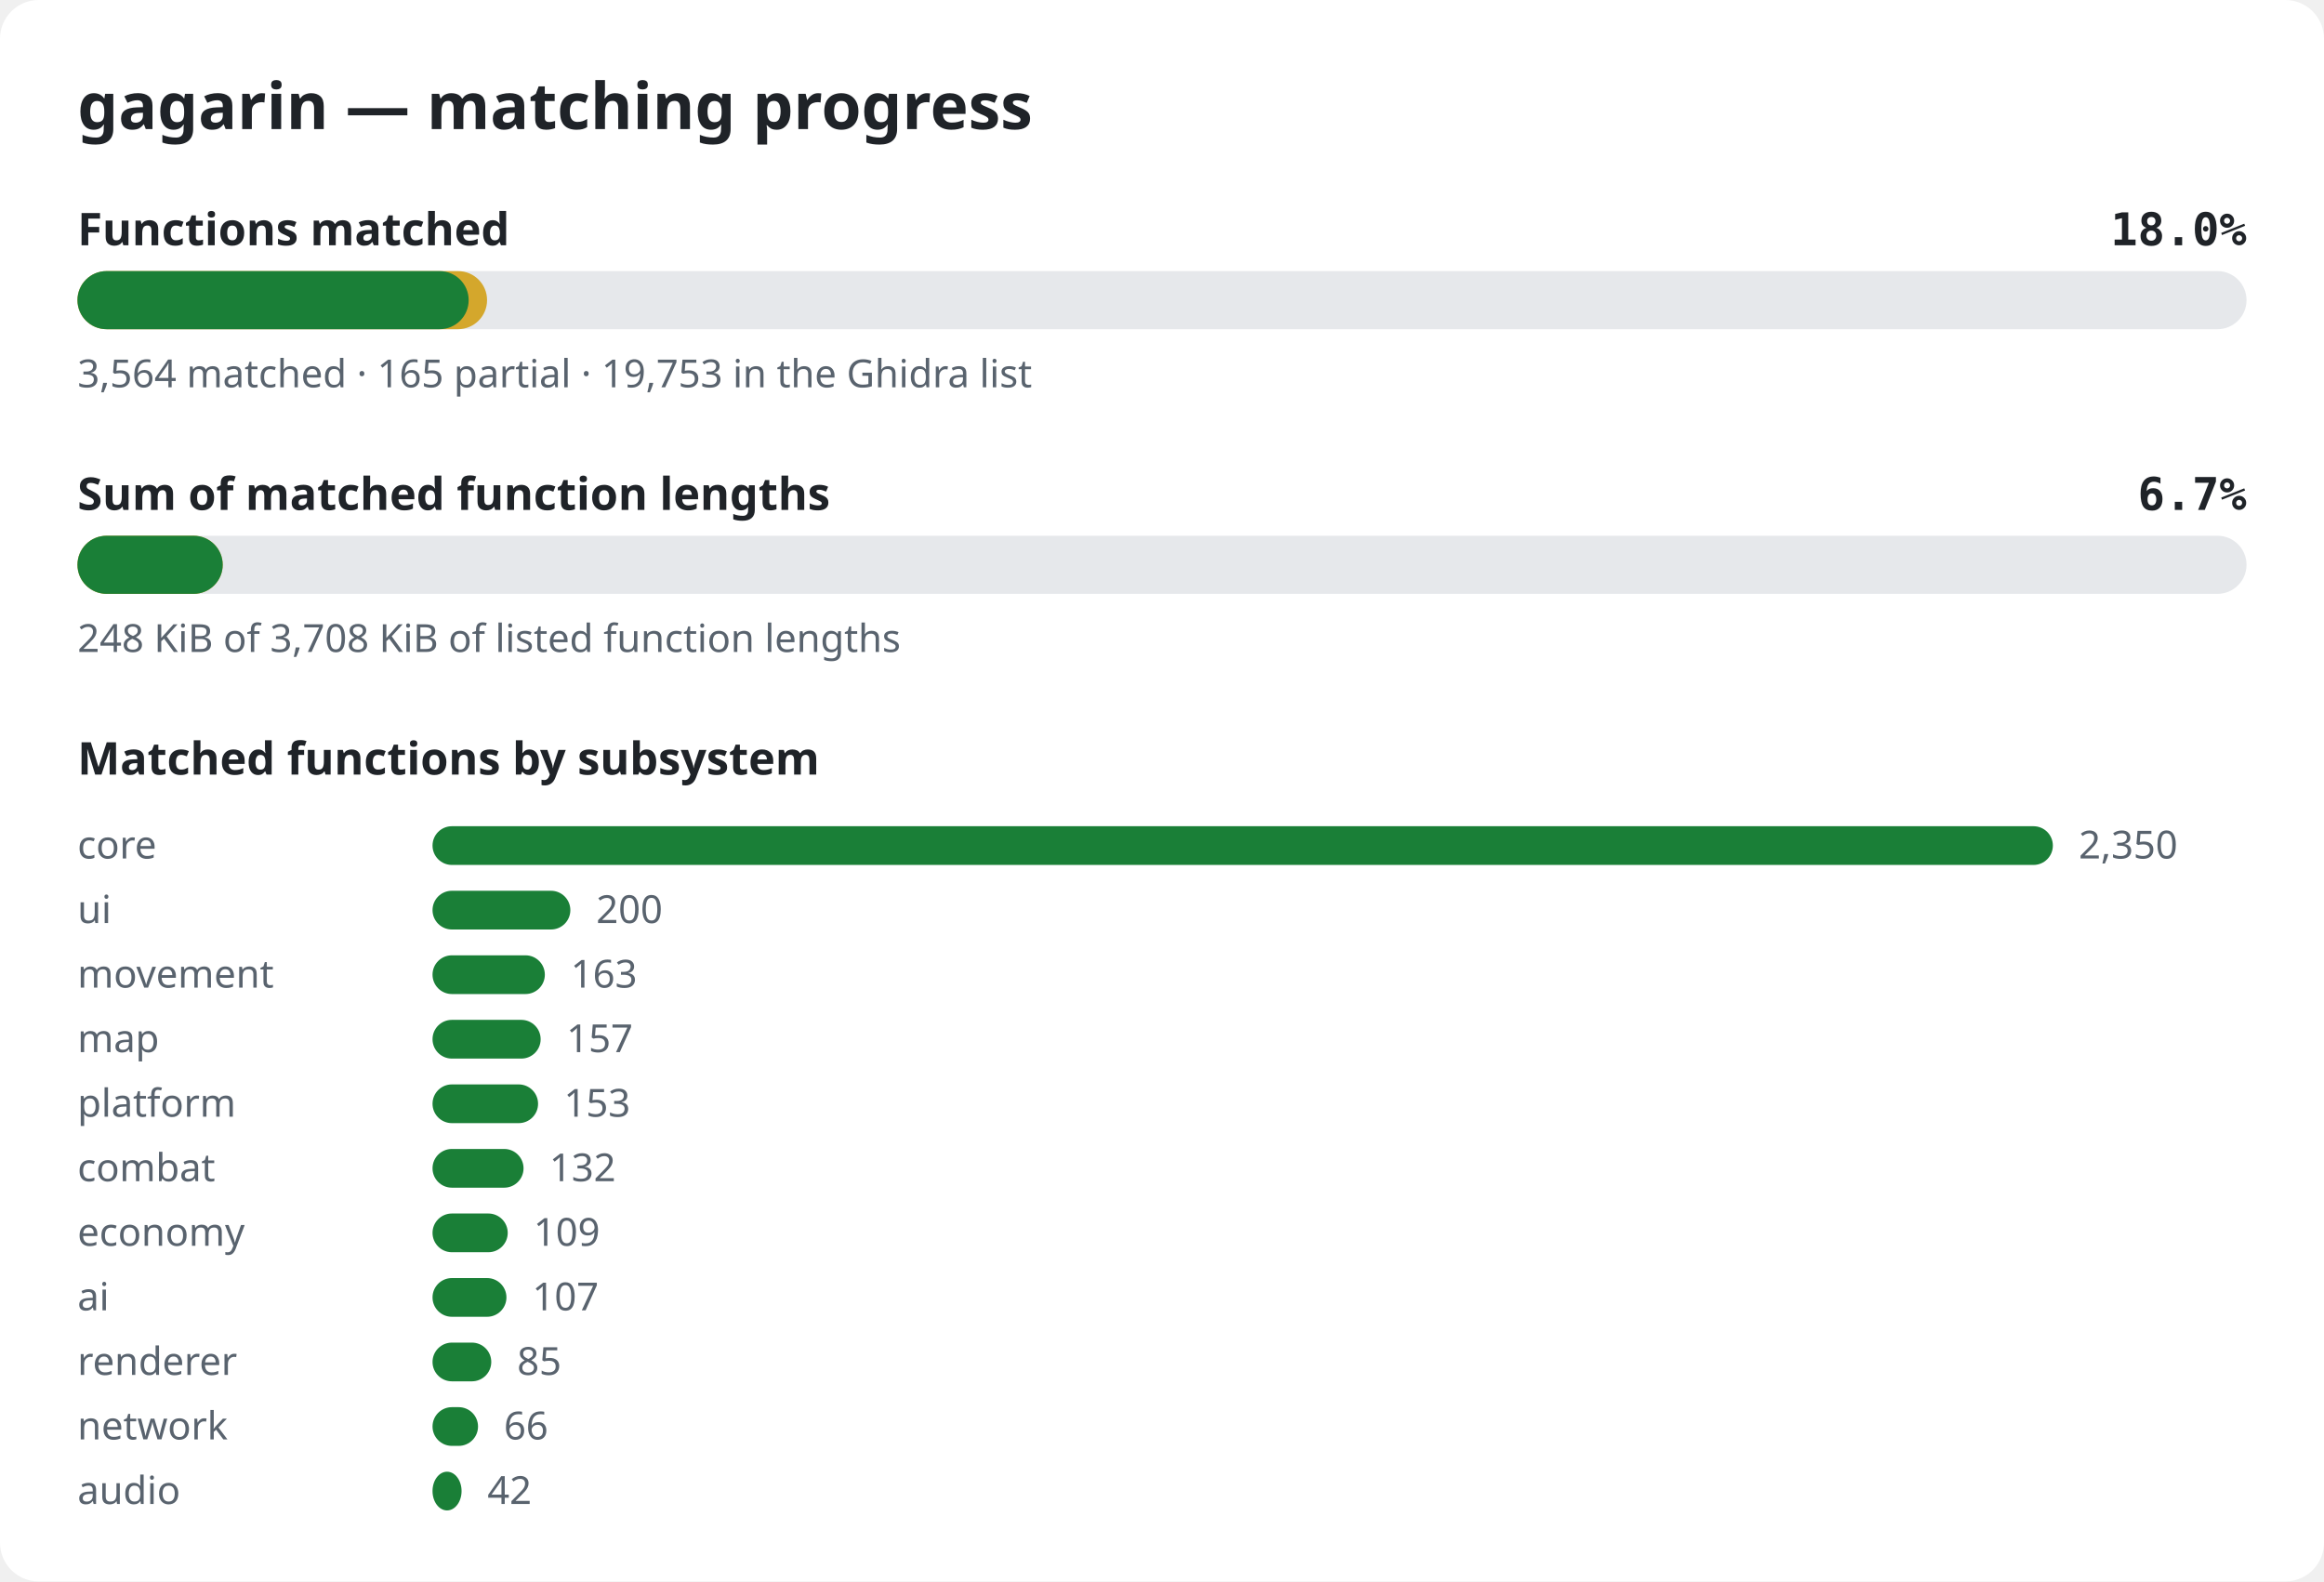
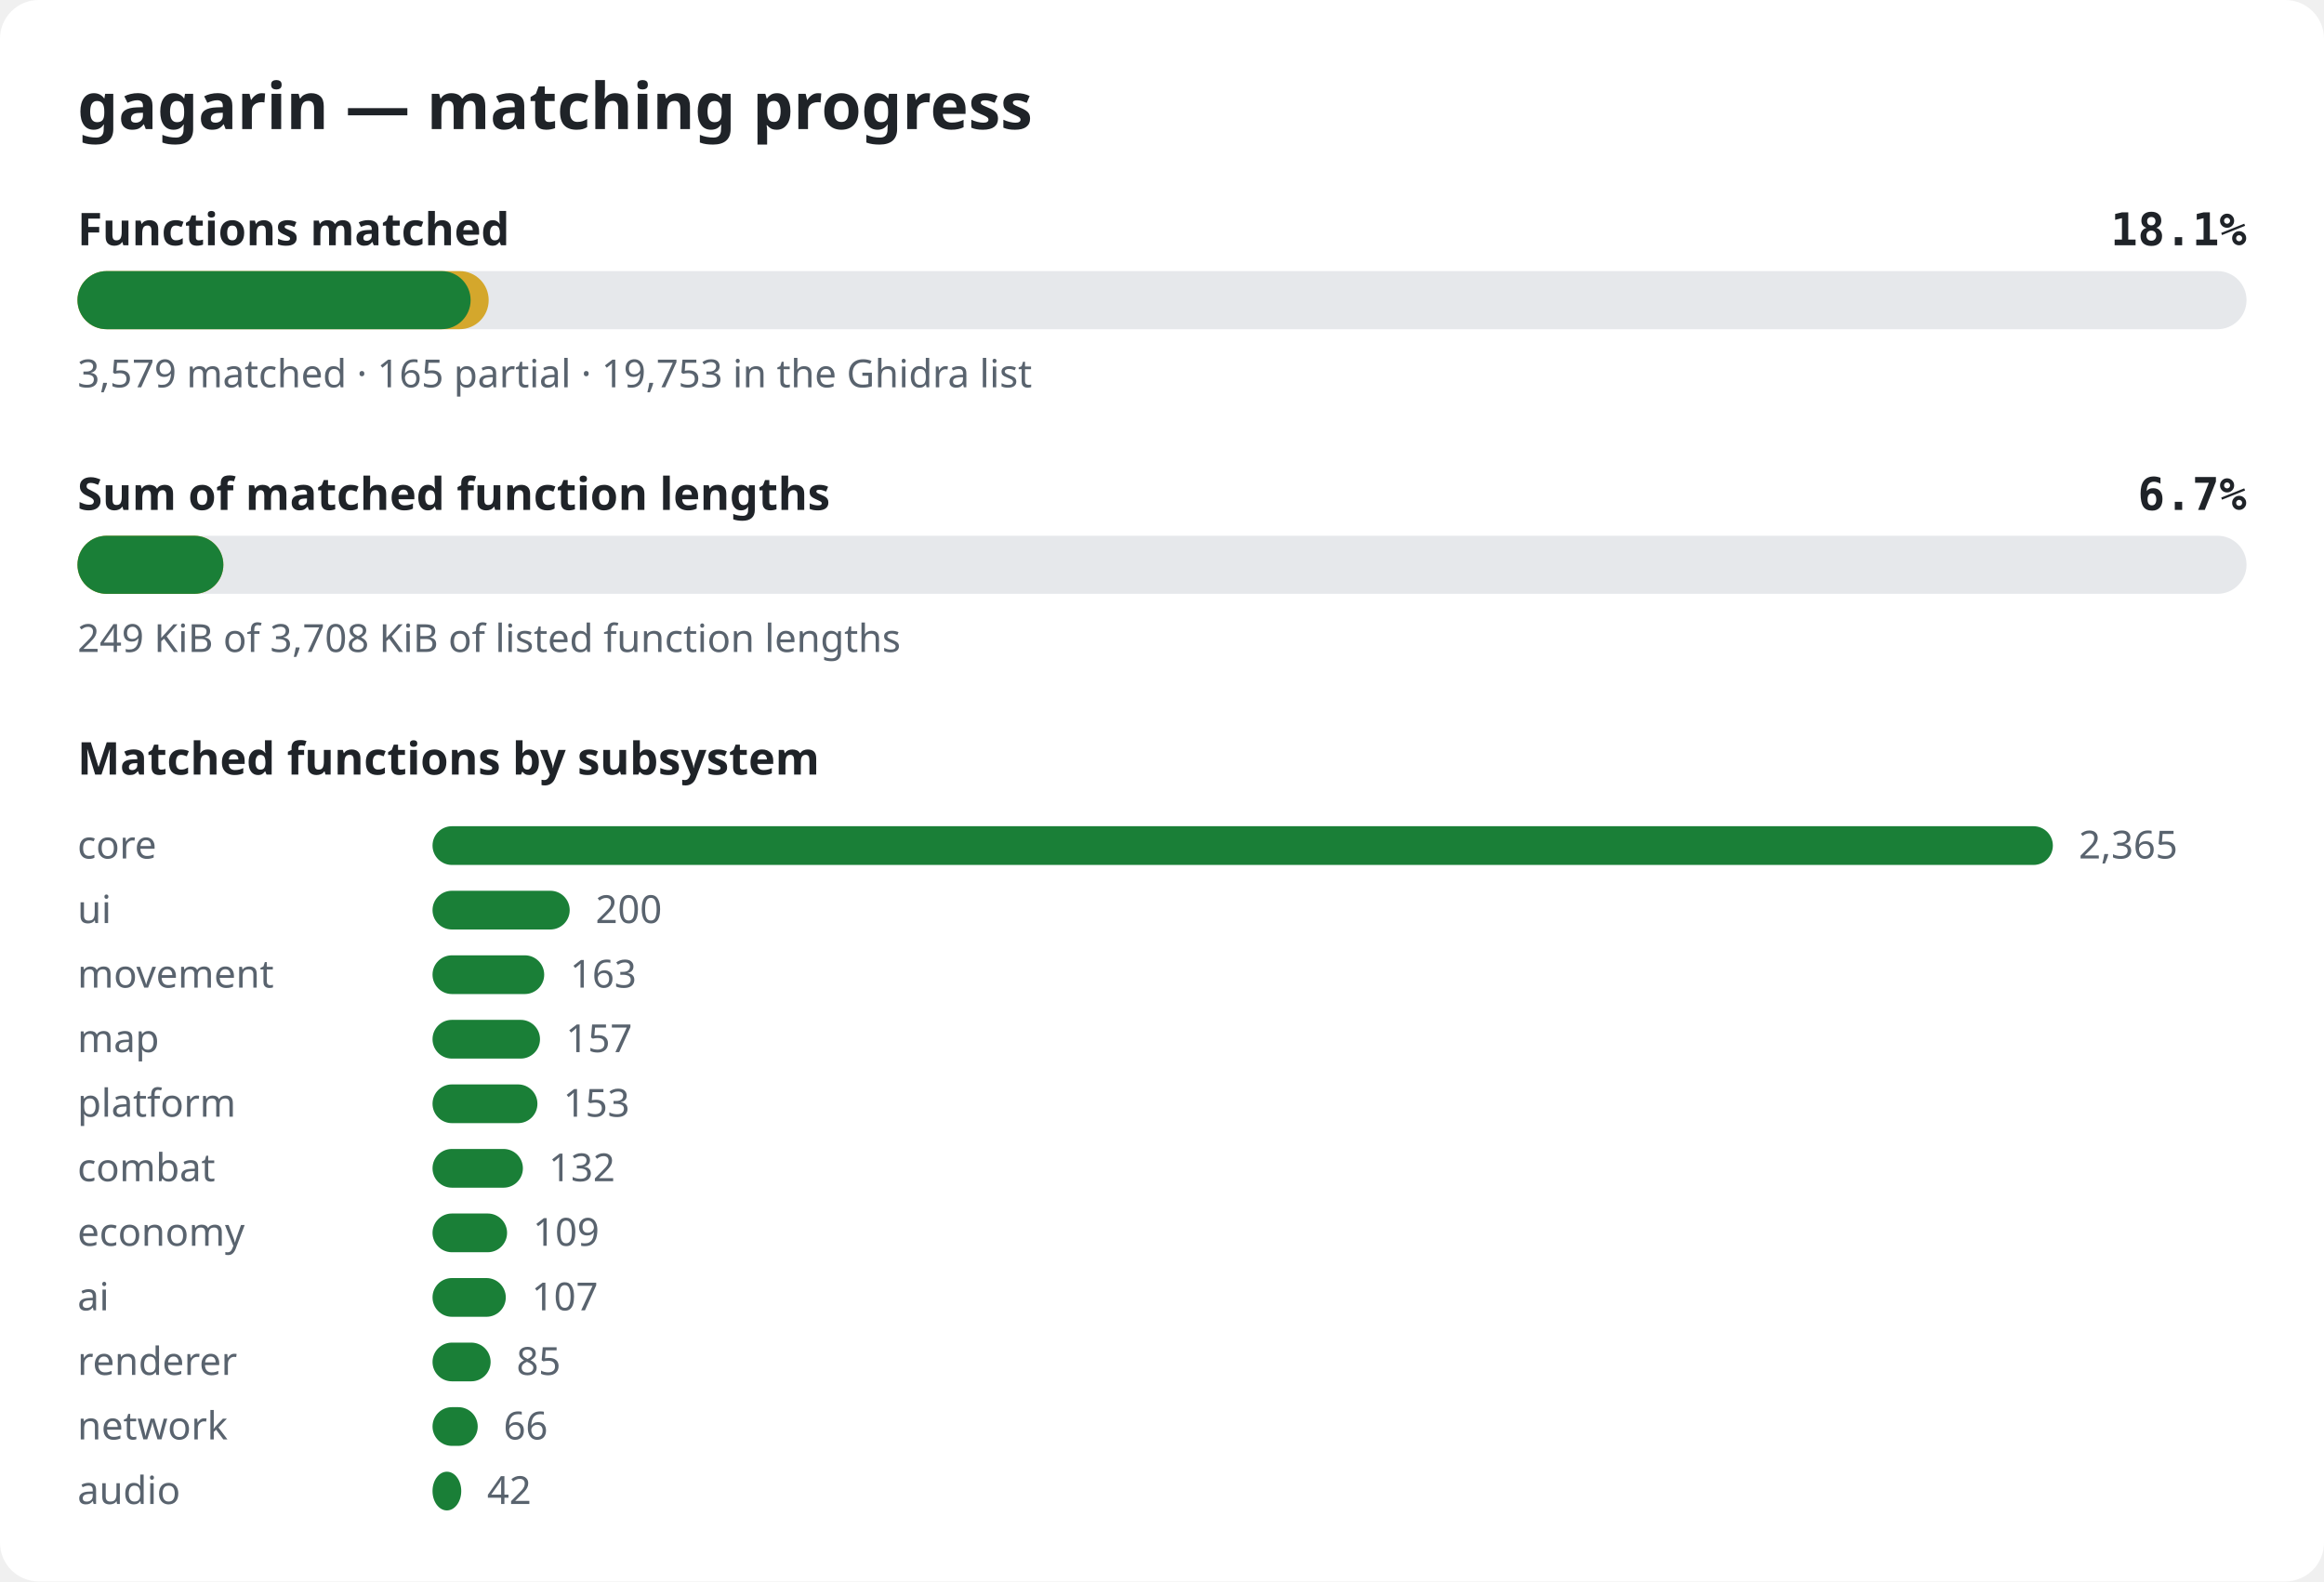
<svg xmlns="http://www.w3.org/2000/svg" width="720" height="490" viewBox="0 0 720 490" role="img" aria-label="gagarin matching progress">
  <style>.bg{fill:#ffffff}.title{font:600 20px sans-serif;fill:#1f2328}.label{font:600 14px sans-serif;fill:#1f2328}.pct{font:600 14px monospace;fill:#1f2328}.note{font:12px sans-serif;fill:#59636e}.track{fill:#e6e8eb}.done{fill:#1a7f37}.partial{fill:#d4a72c}@media (prefers-color-scheme: dark){.bg{fill:#0d1117}.title,.label,.pct{fill:#e6edf3}.note{fill:#9198a1}.track{fill:#262c36}.done{fill:#3fb950}.partial{fill:#d29922}}</style>
  <rect width="720" height="490" rx="12" class="bg" />
  <text x="24" y="40" class="title">gagarin — matching progress</text>
  <text x="24" y="76" class="label">Functions matched</text>
-   <text x="696" y="76" class="pct" text-anchor="end">18.0%</text>
+   <text x="696" y="76" class="pct" text-anchor="end">18.1%</text>
  <rect x="24" y="84" width="672" height="18" rx="9" class="track" />
-   <rect x="24" y="84" width="126.9" height="18" rx="9" class="partial" />
-   <rect x="24" y="84" width="121.2" height="18" rx="9" class="done" />
-   <text x="24" y="120" class="note">3,564 matched · 165 partial · 19,753 in the Ghidra list</text>
+   <rect x="24" y="84" width="127.4" height="18" rx="9" class="partial" />
+   <rect x="24" y="84" width="121.8" height="18" rx="9" class="done" />
+   <text x="24" y="120" class="note">3,579 matched · 165 partial · 19,753 in the Ghidra list</text>
  <text x="24" y="158" class="label">Sum of matched function lengths</text>
  <text x="696" y="158" class="pct" text-anchor="end">6.7%</text>
  <rect x="24" y="166" width="672" height="18" rx="9" class="track" />
-   <rect x="24" y="166" width="45.0" height="18" rx="9" class="partial" />
-   <rect x="24" y="166" width="45.0" height="18" rx="9" class="done" />
-   <text x="24" y="202" class="note">248 KiB of 3,708 KiB of listed function lengths</text>
+   <rect x="24" y="166" width="45.2" height="18" rx="9" class="partial" />
+   <rect x="24" y="166" width="45.2" height="18" rx="9" class="done" />
+   <text x="24" y="202" class="note">249 KiB of 3,708 KiB of listed function lengths</text>
  <text x="24" y="240" class="label">Matched functions by subsystem</text>
  <text x="24" y="266" class="note">core</text>
  <rect x="134" y="256" width="502.0" height="12" rx="6" class="done" />
-   <text x="644.0" y="266" class="note">2,350</text>
+   <text x="644.0" y="266" class="note">2,365</text>
  <text x="24" y="286" class="note">ui</text>
-   <rect x="134" y="276" width="42.7" height="12" rx="6" class="done" />
-   <text x="184.7" y="286" class="note">200</text>
+   <rect x="134" y="276" width="42.5" height="12" rx="6" class="done" />
+   <text x="184.5" y="286" class="note">200</text>
  <text x="24" y="306" class="note">movement</text>
-   <rect x="134" y="296" width="34.8" height="12" rx="6" class="done" />
-   <text x="176.8" y="306" class="note">163</text>
+   <rect x="134" y="296" width="34.6" height="12" rx="6" class="done" />
+   <text x="176.6" y="306" class="note">163</text>
  <text x="24" y="326" class="note">map</text>
-   <rect x="134" y="316" width="33.5" height="12" rx="6" class="done" />
-   <text x="175.5" y="326" class="note">157</text>
+   <rect x="134" y="316" width="33.3" height="12" rx="6" class="done" />
+   <text x="175.3" y="326" class="note">157</text>
  <text x="24" y="346" class="note">platform</text>
-   <rect x="134" y="336" width="32.7" height="12" rx="6" class="done" />
-   <text x="174.7" y="346" class="note">153</text>
+   <rect x="134" y="336" width="32.5" height="12" rx="6" class="done" />
+   <text x="174.5" y="346" class="note">153</text>
  <text x="24" y="366" class="note">combat</text>
-   <rect x="134" y="356" width="28.2" height="12" rx="6" class="done" />
-   <text x="170.2" y="366" class="note">132</text>
+   <rect x="134" y="356" width="28.0" height="12" rx="6" class="done" />
+   <text x="170.0" y="366" class="note">132</text>
  <text x="24" y="386" class="note">economy</text>
-   <rect x="134" y="376" width="23.3" height="12" rx="6" class="done" />
-   <text x="165.3" y="386" class="note">109</text>
+   <rect x="134" y="376" width="23.1" height="12" rx="6" class="done" />
+   <text x="165.1" y="386" class="note">109</text>
  <text x="24" y="406" class="note">ai</text>
-   <rect x="134" y="396" width="22.9" height="12" rx="6" class="done" />
-   <text x="164.9" y="406" class="note">107</text>
+   <rect x="134" y="396" width="22.7" height="12" rx="6" class="done" />
+   <text x="164.7" y="406" class="note">107</text>
  <text x="24" y="426" class="note">renderer</text>
-   <rect x="134" y="416" width="18.2" height="12" rx="6" class="done" />
-   <text x="160.2" y="426" class="note">85</text>
+   <rect x="134" y="416" width="18.0" height="12" rx="6" class="done" />
+   <text x="160.0" y="426" class="note">85</text>
  <text x="24" y="446" class="note">network</text>
-   <rect x="134" y="436" width="14.1" height="12" rx="6" class="done" />
-   <text x="156.1" y="446" class="note">66</text>
+   <rect x="134" y="436" width="14.0" height="12" rx="6" class="done" />
+   <text x="156.0" y="446" class="note">66</text>
  <text x="24" y="466" class="note">audio</text>
-   <rect x="134" y="456" width="9.0" height="12" rx="6" class="done" />
-   <text x="151.0" y="466" class="note">42</text>
+   <rect x="134" y="456" width="8.9" height="12" rx="6" class="done" />
+   <text x="150.9" y="466" class="note">42</text>
</svg>
